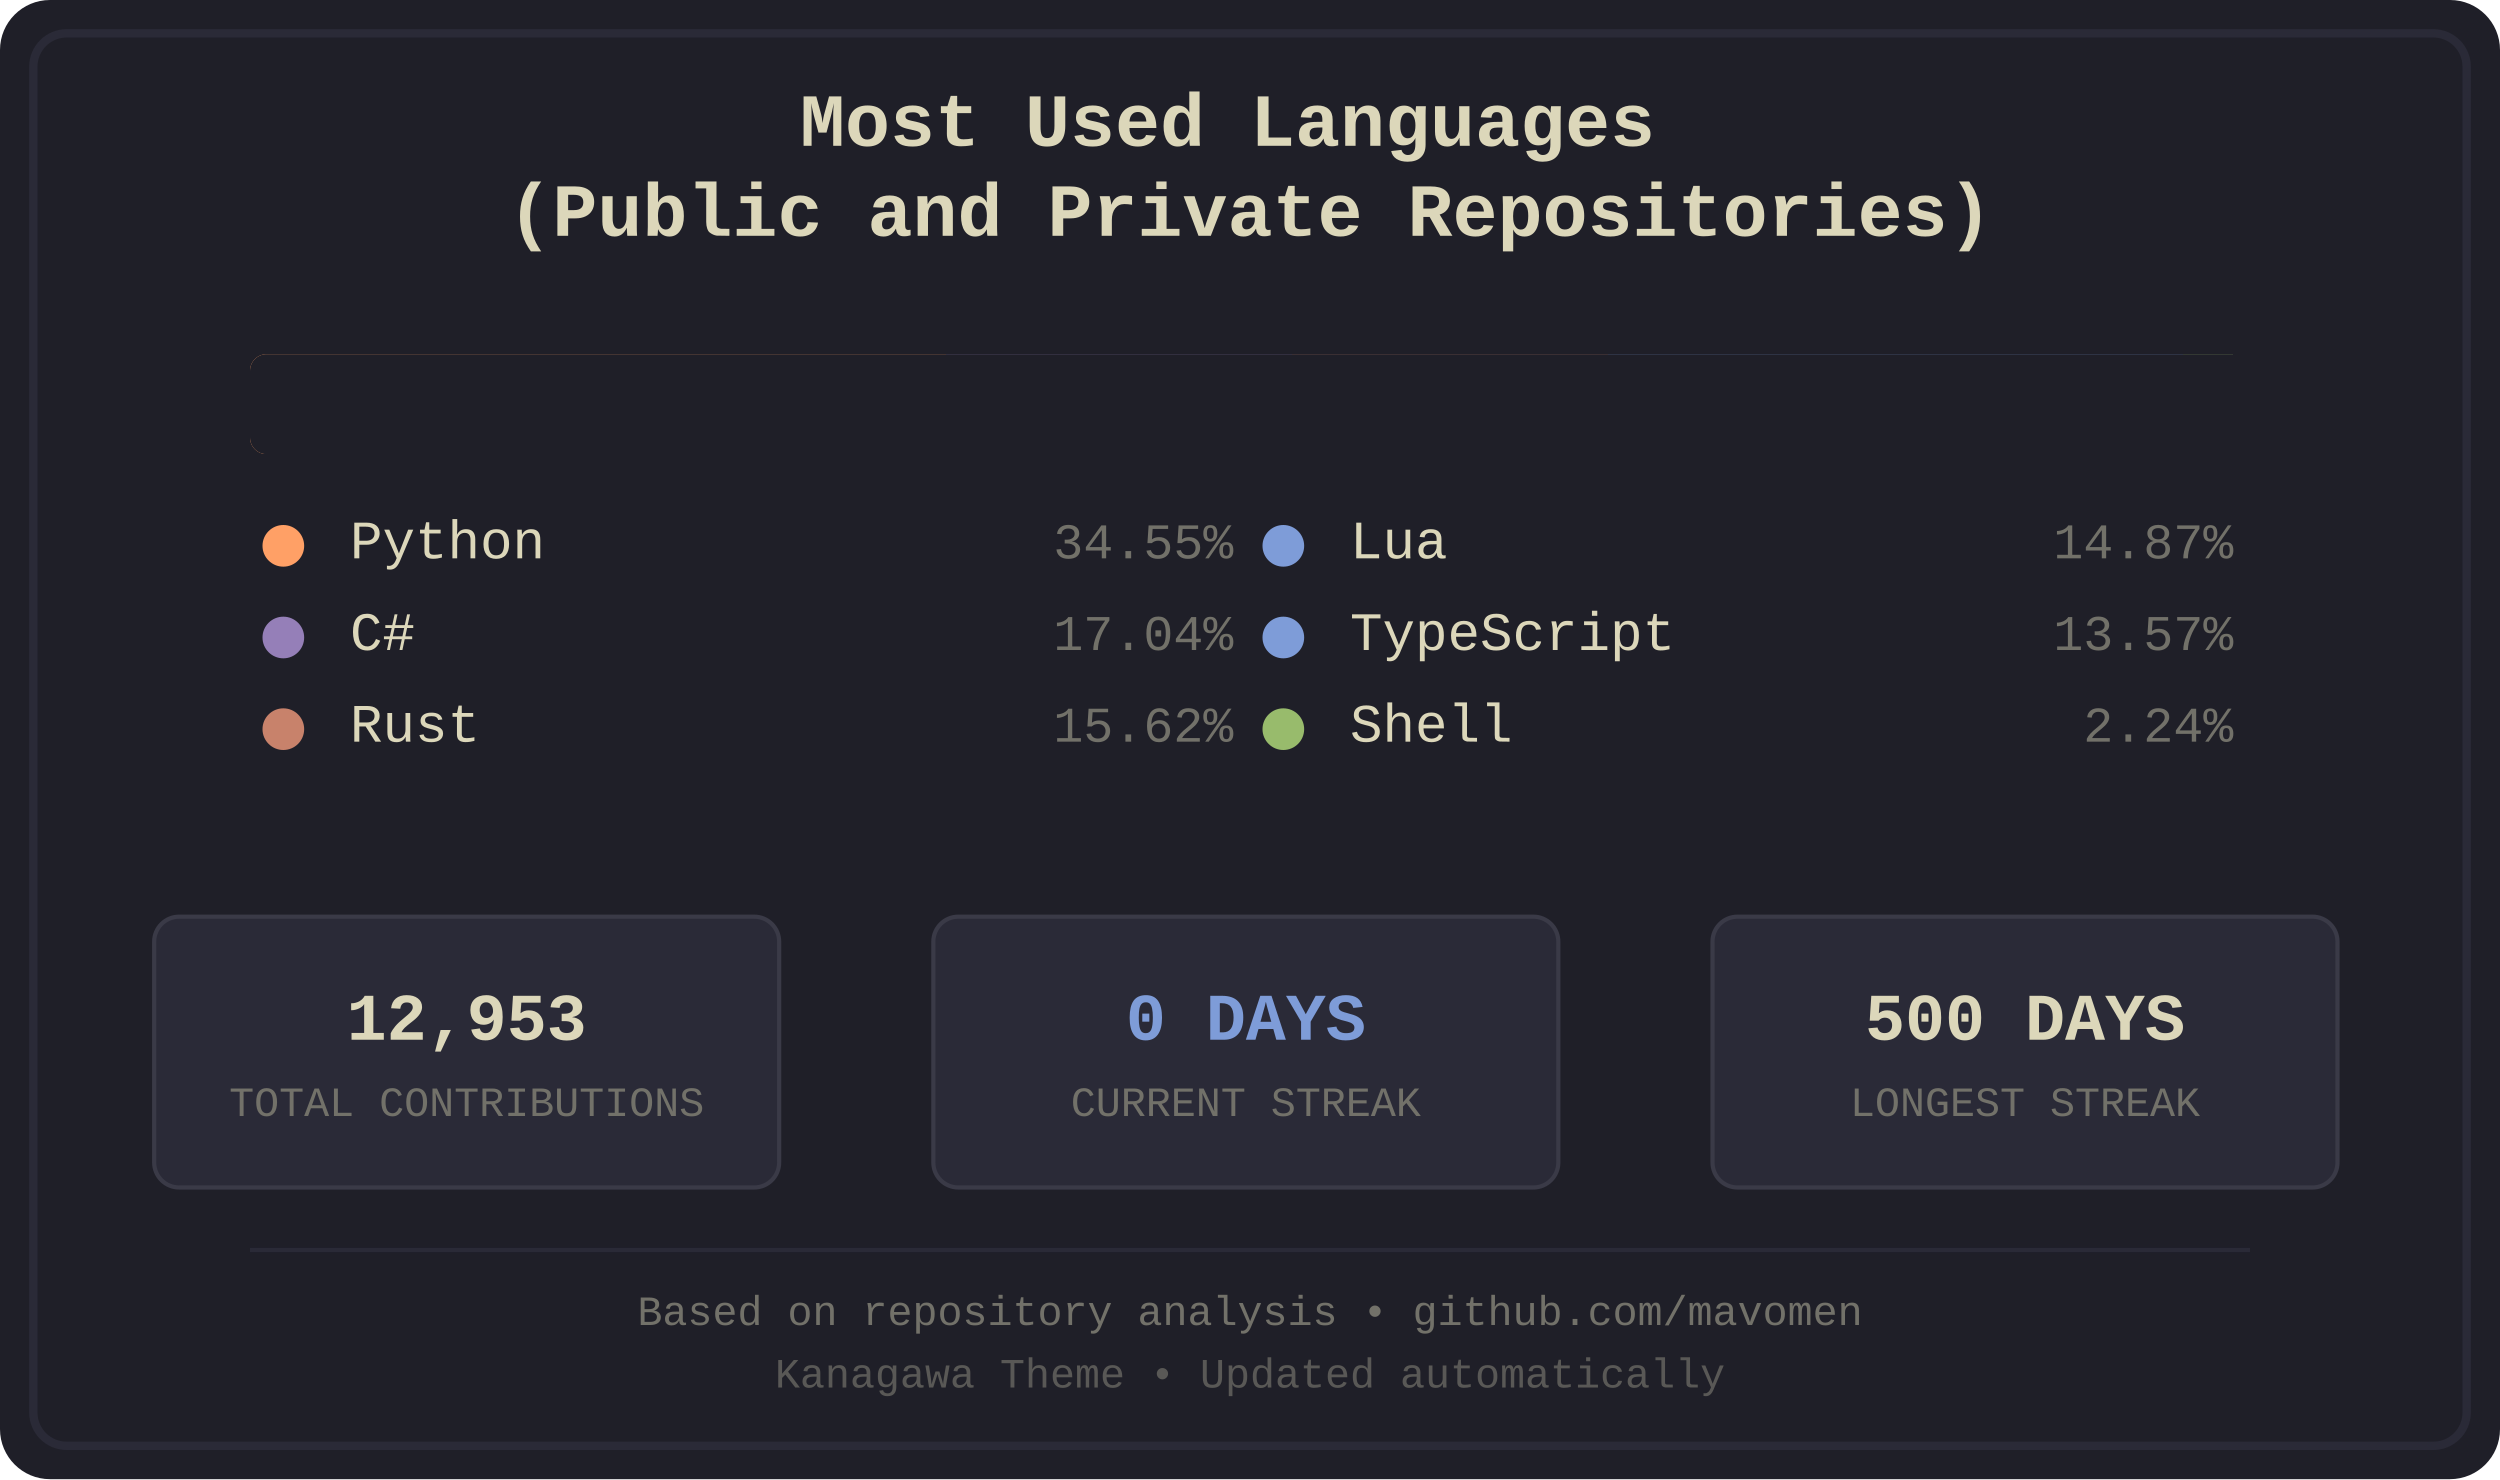
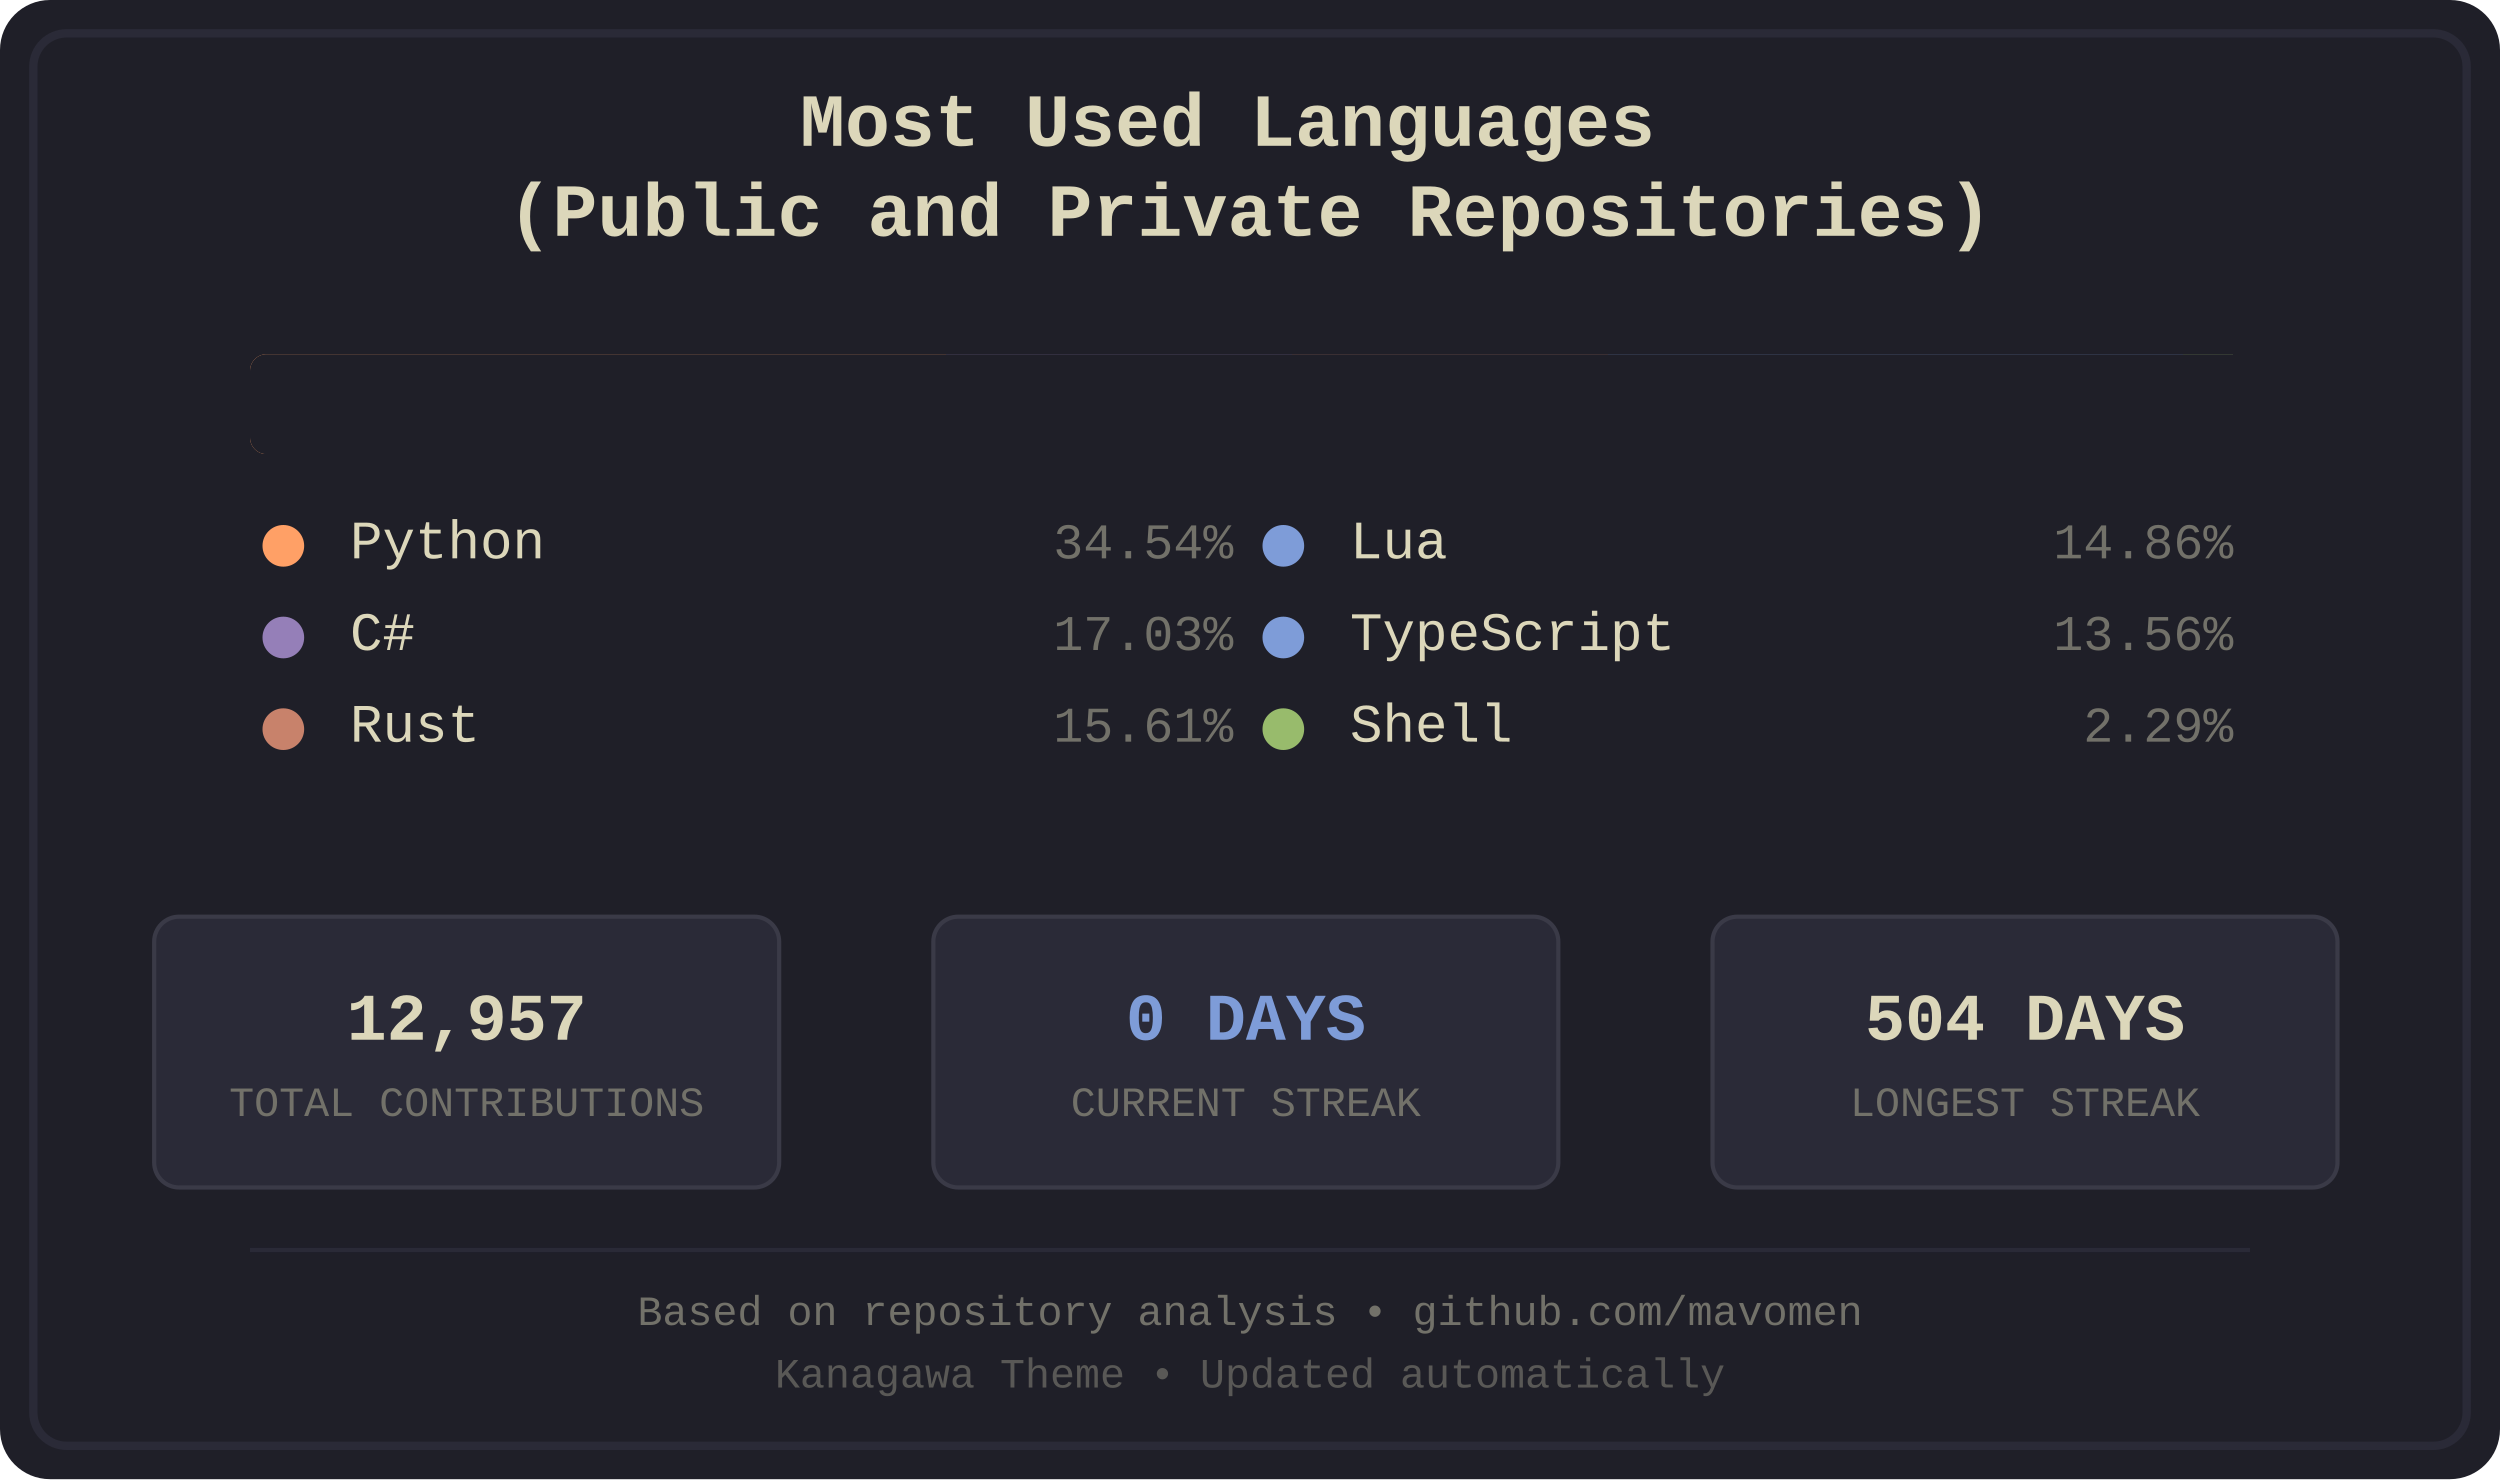
<svg xmlns="http://www.w3.org/2000/svg" width="600" height="355" viewBox="0 0 600 355">
  <defs>
    <style>
.bg-primary { fill: #1f1f28; }
.bg-secondary { fill: #16161d; }
.fg-primary { fill: #dcd7ba; }
.fg-secondary { fill: #727169; }
.border { stroke: #2a2a37; }
.font-title { font-family: 'Courier New', monospace; font-size: 18px; font-weight: bold; }
.font-lang { font-family: 'Courier New', monospace; font-size: 13px; }
.font-percent { font-family: 'Courier New', monospace; font-size: 12px; }
.font-footer { font-family: 'Courier New', monospace; font-size: 10px; }
.stat-box { fill: #2a2a37; stroke: #3a3a47; stroke-width: 1; rx: 6; ry: 6; }
.stat-value { font-family: 'Courier New', monospace; font-size: 16px; font-weight: bold; }
.stat-label { font-family: 'Courier New', monospace; font-size: 10px; }
.python { fill: #ffa066; }
.csharp { fill: #957fb8; }
.rust { fill: #c8826b; }
.lua { fill: #7e9cd8; }
.typescript { fill: #7e9cd8; }
.shell { fill: #98bb6c; }
</style>
    <clipPath id="barClip">
      <rect x="60" y="85" width="480" height="24" rx="4" ry="4" />
    </clipPath>
  </defs>
  <rect width="600" height="355" fill="#1f1f28" rx="12" />
  <rect x="8" y="8" width="584" height="339" fill="none" stroke="#2a2a37" stroke-width="2" rx="8" />
  <text x="300.0" y="35" text-anchor="middle" fill="#dcd7ba" class="font-title">
    <tspan x="300.0" dy="0">Most Used Languages</tspan>
    <tspan x="300.0" dy="1.2em">(Public and Private Repositories)</tspan>
  </text>
  <g id="language-bar" clip-path="url(#barClip)" shape-rendering="crispEdges">
    <rect x="60" y="85" width="167" height="24" class="python" />
    <rect x="227" y="85" width="83" height="24" class="csharp" />
    <rect x="310" y="85" width="76" height="24" class="rust" />
    <rect x="386" y="85" width="72" height="24" class="lua" />
    <rect x="458" y="85" width="66" height="24" class="typescript" />
    <rect x="524" y="85" width="12" height="24" class="shell" />
  </g>
  <rect x="60" y="85" width="480" height="24" fill="#1f1f28" rx="4">
    <animate attributeName="width" from="480" to="0" dur="1.2s" fill="freeze" />
  </rect>
  <g transform="translate(60.0, 134)">
    <circle cx="8" cy="-3" r="5" class="python" />
    <text x="24" y="0" class="fg-primary font-lang">Python</text>
-     <text x="236.0" y="0" class="fg-secondary font-percent" text-anchor="end">34.55%</text>
+     <text x="236.0" y="0" class="fg-secondary font-percent" text-anchor="end">34.54%</text>
  </g>
  <g transform="translate(60.0, 156)">
    <circle cx="8" cy="-3" r="5" class="csharp" />
    <text x="24" y="0" class="fg-primary font-lang">C#</text>
-     <text x="236.0" y="0" class="fg-secondary font-percent" text-anchor="end">17.04%</text>
+     <text x="236.0" y="0" class="fg-secondary font-percent" text-anchor="end">17.03%</text>
  </g>
  <g transform="translate(60.0, 178)">
    <circle cx="8" cy="-3" r="5" class="rust" />
    <text x="24" y="0" class="fg-primary font-lang">Rust</text>
-     <text x="236.0" y="0" class="fg-secondary font-percent" text-anchor="end">15.62%</text>
+     <text x="236.0" y="0" class="fg-secondary font-percent" text-anchor="end">15.61%</text>
  </g>
  <g transform="translate(300.0, 134)">
    <circle cx="8" cy="-3" r="5" class="lua" />
    <text x="24" y="0" class="fg-primary font-lang">Lua</text>
-     <text x="236.0" y="0" class="fg-secondary font-percent" text-anchor="end">14.87%</text>
+     <text x="236.0" y="0" class="fg-secondary font-percent" text-anchor="end">14.86%</text>
  </g>
  <g transform="translate(300.0, 156)">
    <circle cx="8" cy="-3" r="5" class="typescript" />
    <text x="24" y="0" class="fg-primary font-lang">TypeScript</text>
-     <text x="236.0" y="0" class="fg-secondary font-percent" text-anchor="end">13.57%</text>
+     <text x="236.0" y="0" class="fg-secondary font-percent" text-anchor="end">13.56%</text>
  </g>
  <g transform="translate(300.0, 178)">
    <circle cx="8" cy="-3" r="5" class="shell" />
    <text x="24" y="0" class="fg-primary font-lang">Shell</text>
-     <text x="236.0" y="0" class="fg-secondary font-percent" text-anchor="end">2.24%</text>
+     <text x="236.0" y="0" class="fg-secondary font-percent" text-anchor="end">2.29%</text>
  </g>
  <rect x="37" y="220" width="150" height="65" class="stat-box" />
-   <text x="112.0" y="245" text-anchor="middle" dominant-baseline="middle" fill="#dcd7ba" class="stat-value">12,953</text>
+   <text x="112.0" y="245" text-anchor="middle" dominant-baseline="middle" fill="#dcd7ba" class="stat-value">12,957</text>
  <text x="112.0" y="265" text-anchor="middle" dominant-baseline="middle" fill="#727169" class="stat-label">TOTAL CONTRIBUTIONS</text>
  <rect x="224" y="220" width="150" height="65" class="stat-box" />
  <text x="299.0" y="245" text-anchor="middle" dominant-baseline="middle" fill="#7e9cd8" class="stat-value">0 DAYS</text>
  <text x="299.0" y="265" text-anchor="middle" dominant-baseline="middle" fill="#727169" class="stat-label">CURRENT STREAK</text>
  <rect x="411" y="220" width="150" height="65" class="stat-box" />
-   <text x="486.0" y="245" text-anchor="middle" dominant-baseline="middle" fill="#dcd7ba" class="stat-value">500 DAYS</text>
+   <text x="486.0" y="245" text-anchor="middle" dominant-baseline="middle" fill="#dcd7ba" class="stat-value">504 DAYS</text>
  <text x="486.0" y="265" text-anchor="middle" dominant-baseline="middle" fill="#727169" class="stat-label">LONGEST STREAK</text>
  <line x1="60" y1="300" x2="540" y2="300" stroke="#2a2a37" stroke-width="1" />
  <text x="300.0" y="318" text-anchor="middle" class="fg-secondary font-footer">Based on repository analysis • github.com/mavomen</text>
  <text x="300.0" y="333" text-anchor="middle" class="fg-secondary font-footer" opacity="0.7">Kanagawa Theme • Updated automatically</text>
</svg>
